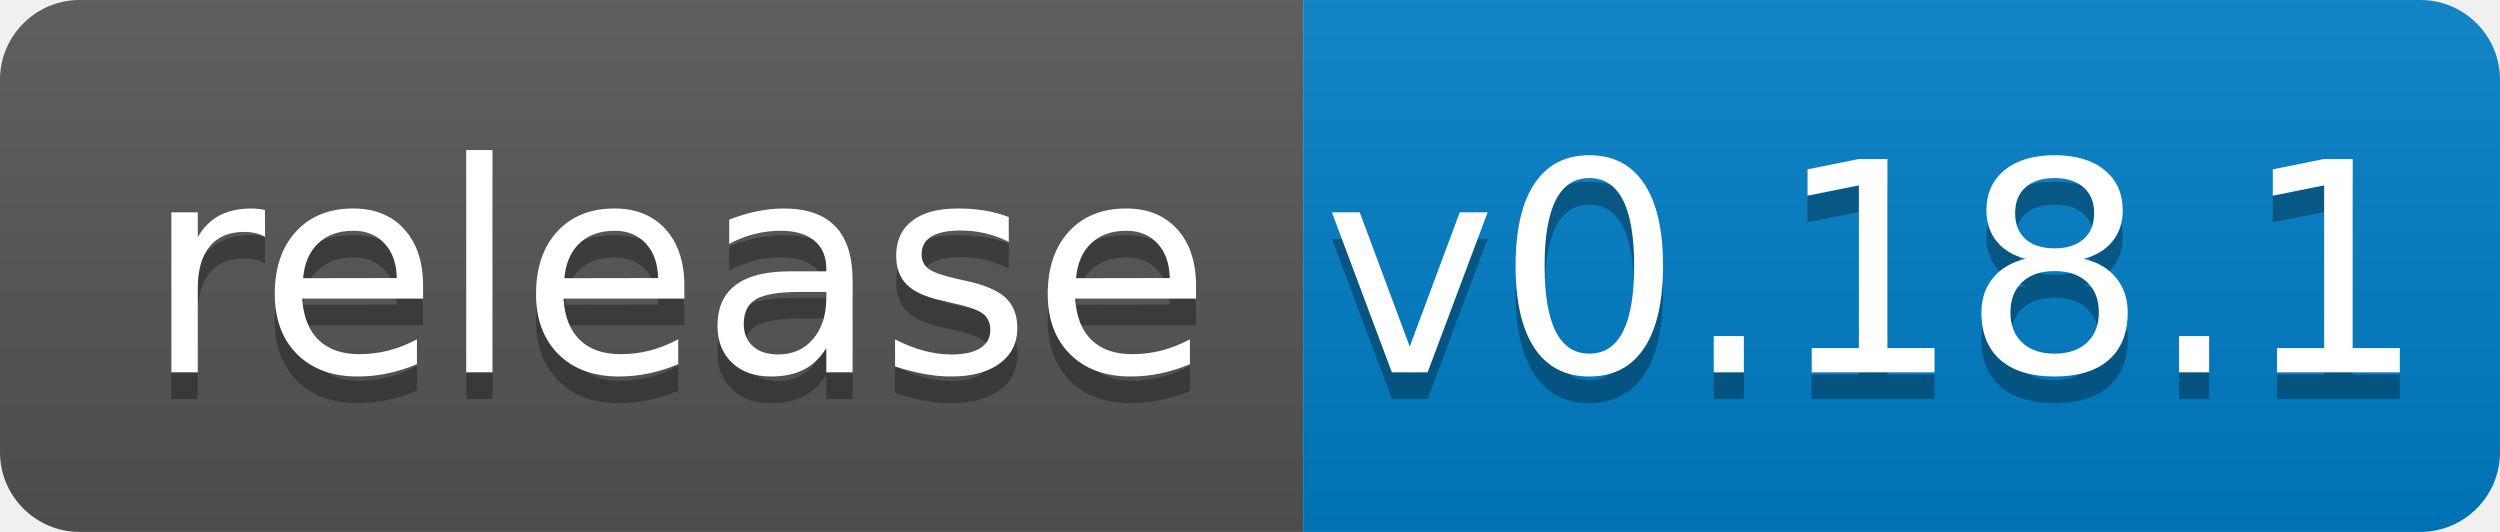
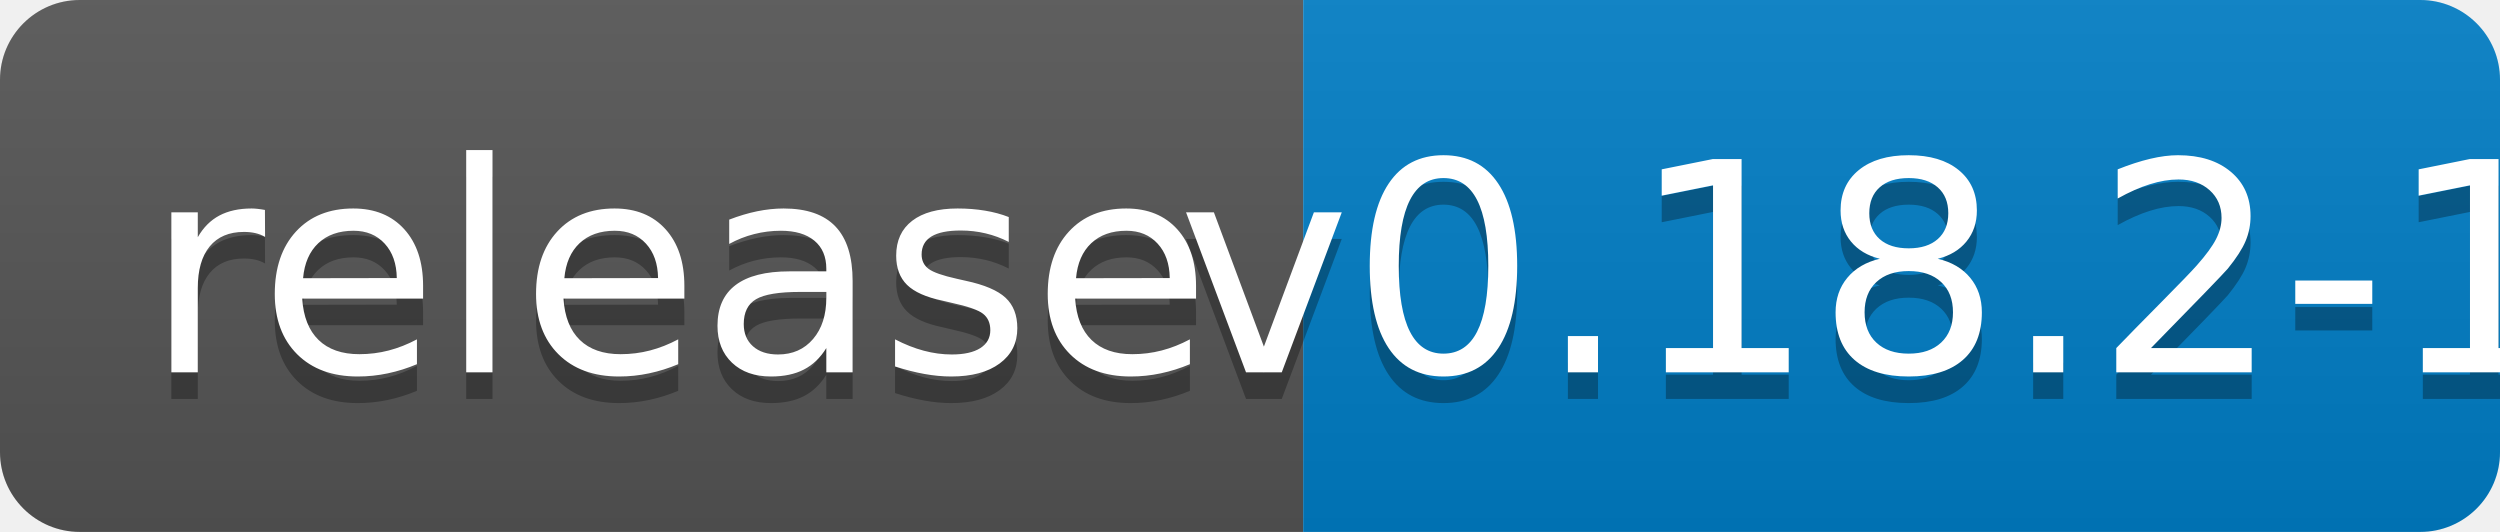
<svg xmlns="http://www.w3.org/2000/svg" width="94" height="20">
  <linearGradient id="b" x2="0" y2="100%">
    <stop offset="0" stop-color="#bbb" stop-opacity=".1" />
    <stop offset="1" stop-opacity=".1" />
  </linearGradient>
  <clipPath id="a">
    <rect width="94" height="20" rx="3" fill="#fff" />
  </clipPath>
  <g clip-path="url(#a)">
    <path fill="#555" d="M0 0h49v20H0z" />
    <path fill="#007ec6" d="M49 0h45v20H49z" />
    <path fill="url(#b)" d="M0 0h94v20H0z" />
  </g>
  <g fill="#fff" text-anchor="middle" font-family="DejaVu Sans,Verdana,Geneva,sans-serif" font-size="110">
    <text x="255" y="150" fill="#010101" fill-opacity=".3" transform="scale(.1)" textLength="390">release</text>
    <text x="255" y="140" transform="scale(.1)" textLength="390">release</text>
-     <text x="705" y="150" fill="#010101" fill-opacity=".3" transform="scale(.1)" textLength="350">v0.18.1</text>
-     <text x="705" y="140" transform="scale(.1)" textLength="350">v0.18.1</text>
+     <text x="705" y="150" fill="#010101" fill-opacity=".3" transform="scale(.1)" textLength="350">v0.18.2-1</text>
+     <text x="705" y="140" transform="scale(.1)" textLength="350">v0.18.2-1</text>
  </g>
</svg>
